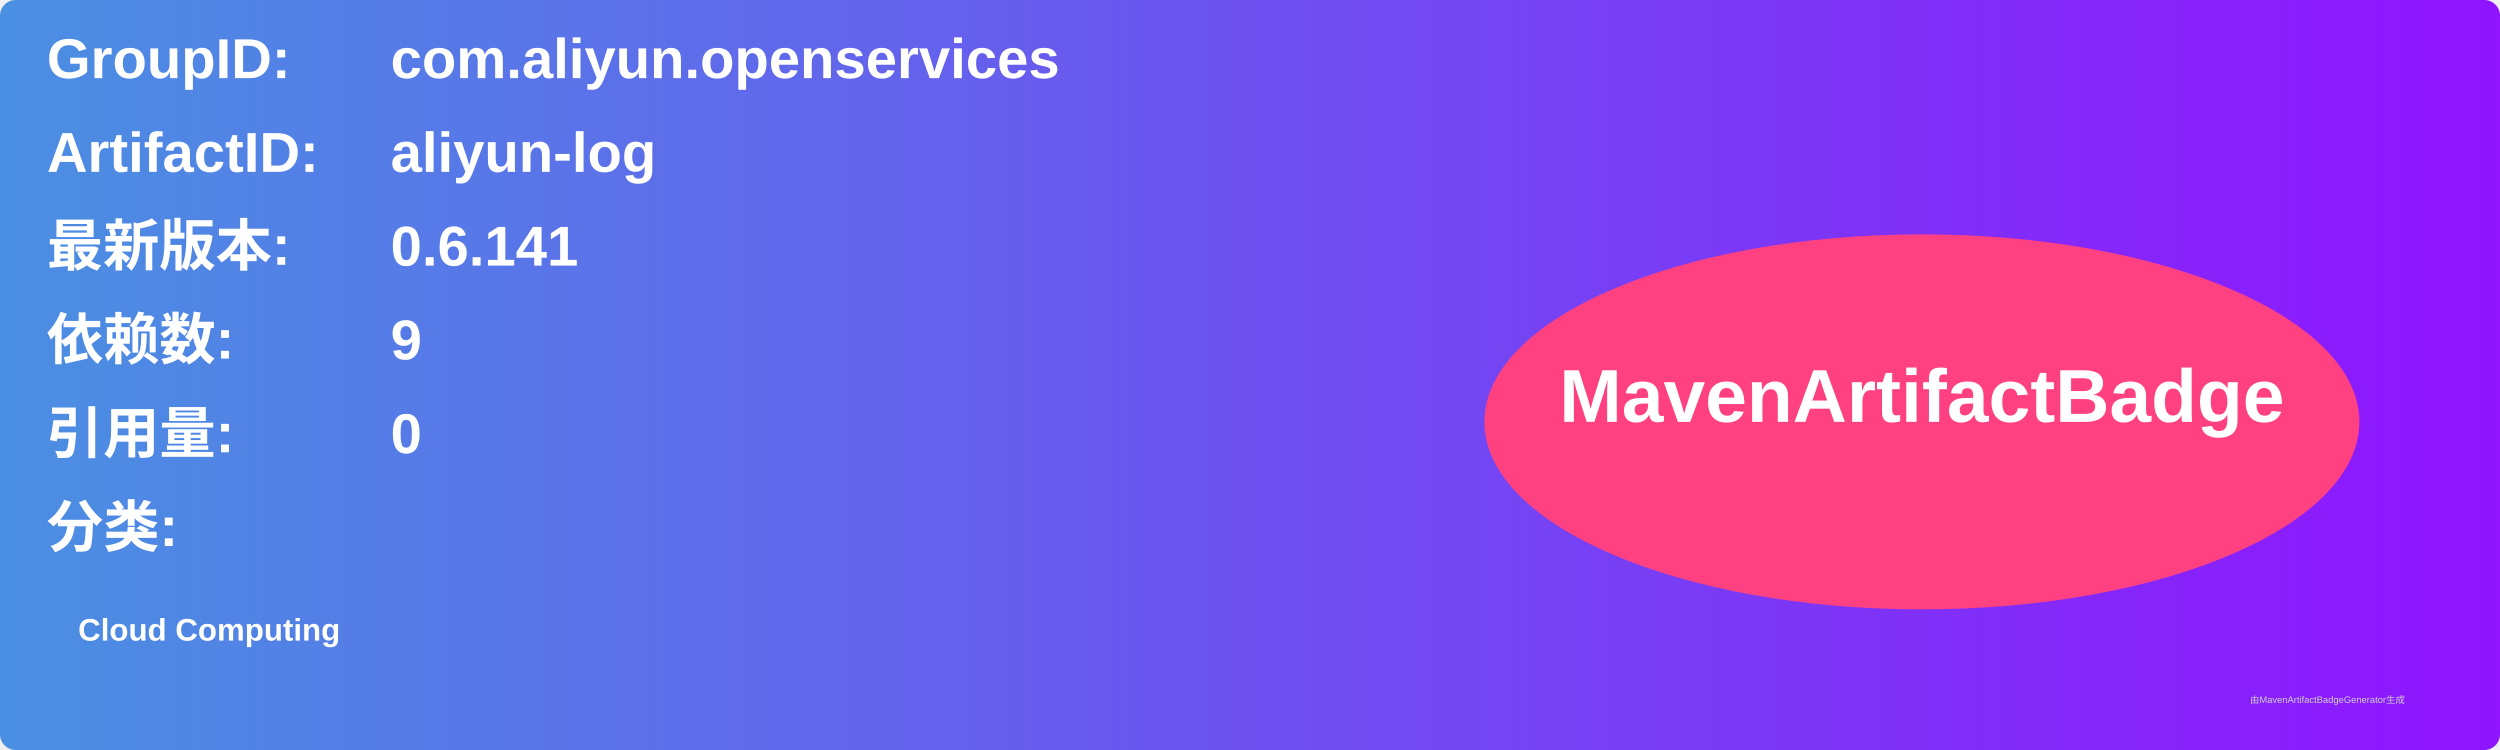
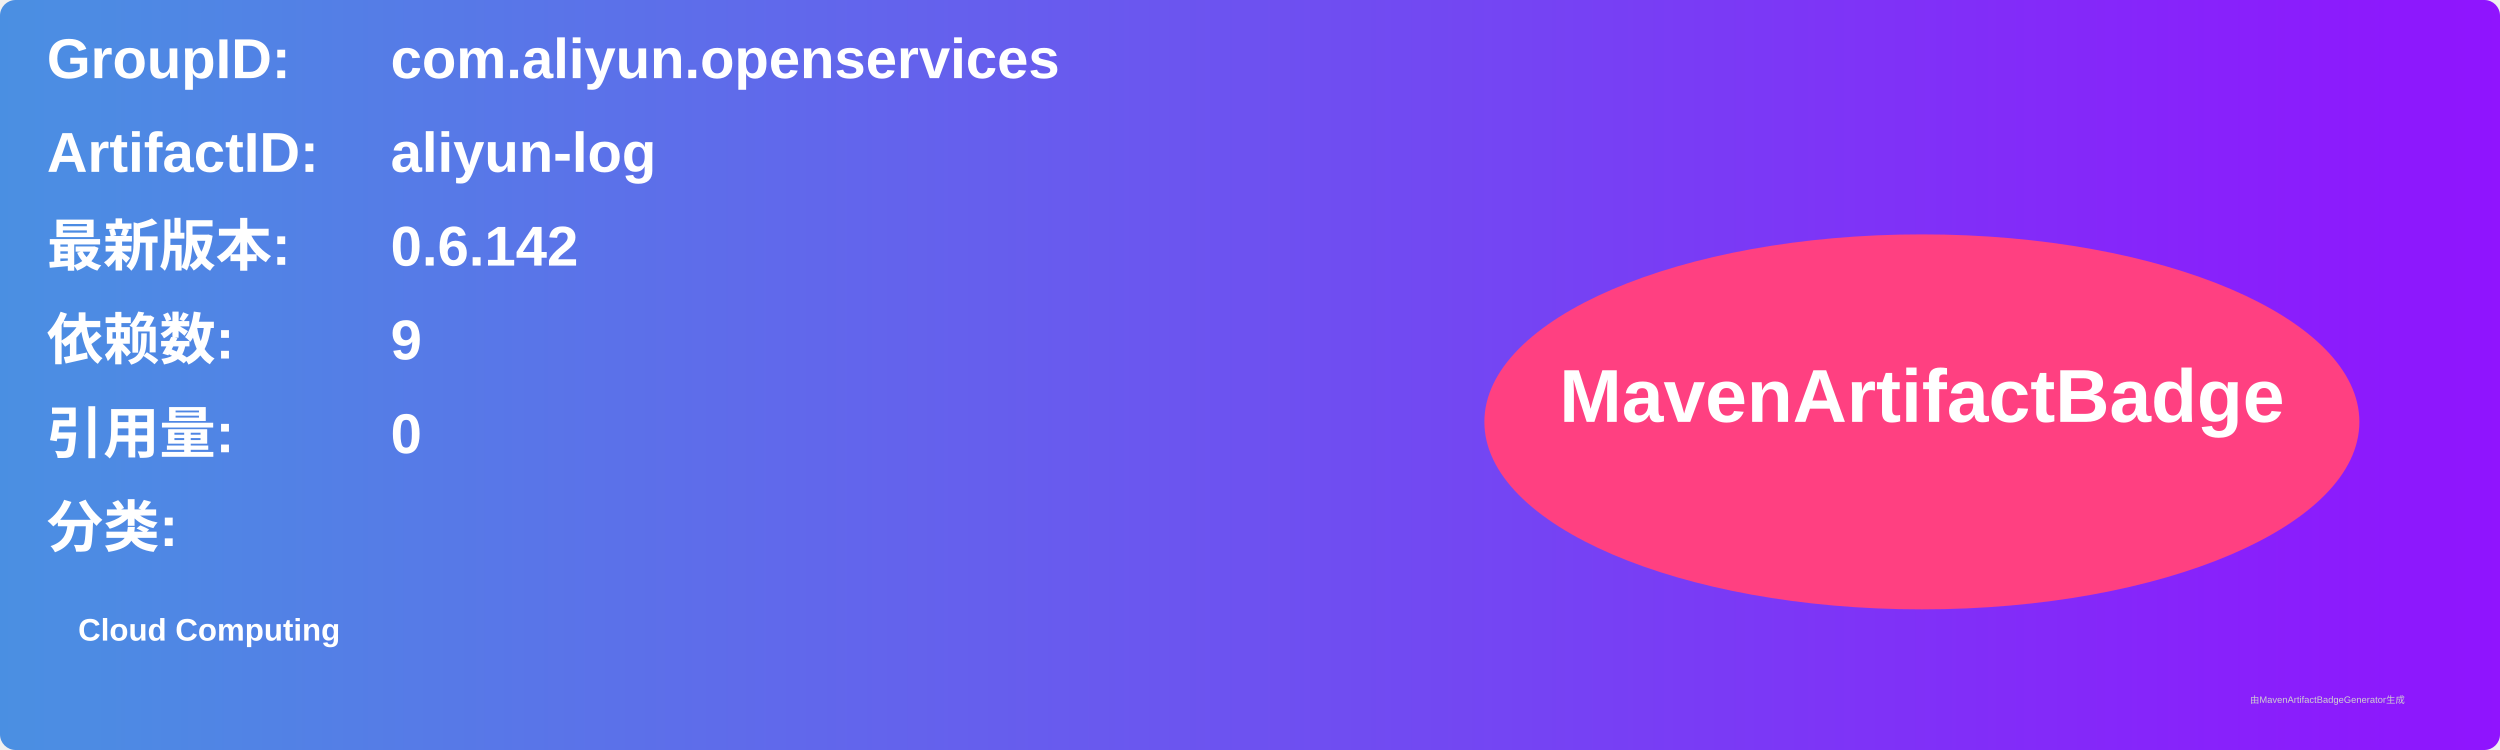
<svg xmlns="http://www.w3.org/2000/svg" width="800" height="240" viewBox="0 0 800 240">
  <linearGradient id="grad" x1="0%" y1="0%" x2="100%" y2="0%">
    <stop offset="0%" stop-color="#4a90e2" />
    <stop offset="100%" stop-color="#9013fe" />
  </linearGradient>
  <rect width="100%" height="100%" rx="5" ry="5" fill="url(#grad)" />
  <g transform="translate(15, 15)">
    <text x="0" y="10" font-family="Arial" font-size="18" fill="white" font-weight="bold" width="260">GroupID:</text>
    <text x="110" y="10" font-family="Arial" font-size="18" fill="white" font-weight="bold" width="460">com.aliyun.openservices</text>
    <text x="0" y="40" font-family="Arial" font-size="18" fill="white" font-weight="bold" width="260">ArtifactID:</text>
    <text x="110" y="40" font-family="Arial" font-size="18" fill="white" font-weight="bold" width="460">aliyun-log</text>
    <text x="0" y="70" font-family="Arial" font-size="18" fill="white" font-weight="bold">最新版本:</text>
    <text x="110" y="70" font-family="Arial" font-size="18" fill="white" font-weight="bold">
-       <tspan font-weight="bold">0.6.141</tspan>
+       <tspan font-weight="bold">0.6.142</tspan>
    </text>
    <text x="0" y="100" font-family="Arial" font-size="18" fill="white" font-weight="bold">依赖数: </text>
    <text x="110" y="100" font-family="Arial" font-size="18" fill="white">
      <tspan font-weight="bold">9</tspan>
    </text>
    <text x="0" y="130" font-family="Arial" font-size="18" fill="white" font-weight="bold">引用量: </text>
    <text x="110" y="130" font-family="Arial" font-size="18" fill="white">
      <tspan font-weight="bold">0</tspan>
    </text>
    <text x="0" y="160" font-family="Arial" font-size="18" fill="white" font-weight="bold">分类:</text>
    <text x="10" y="190" font-family="Arial" font-size="10" fill="white">
      <tspan font-weight="bold">Cloud Computing</tspan>
    </text>
    <ellipse cx="600" cy="120" rx="140" ry="60" fill="#ff4081" />
    <text x="600" y="120" text-anchor="middle" font-family="Arial" font-size="24" fill="white" font-weight="bold">MavenArtifactBadge</text>
  </g>
  <text x="720" y="225" font-family="Arial" font-size="3" fill="#d0d0d0">由MavenArtifactBadgeGenerator生成</text>
</svg>
